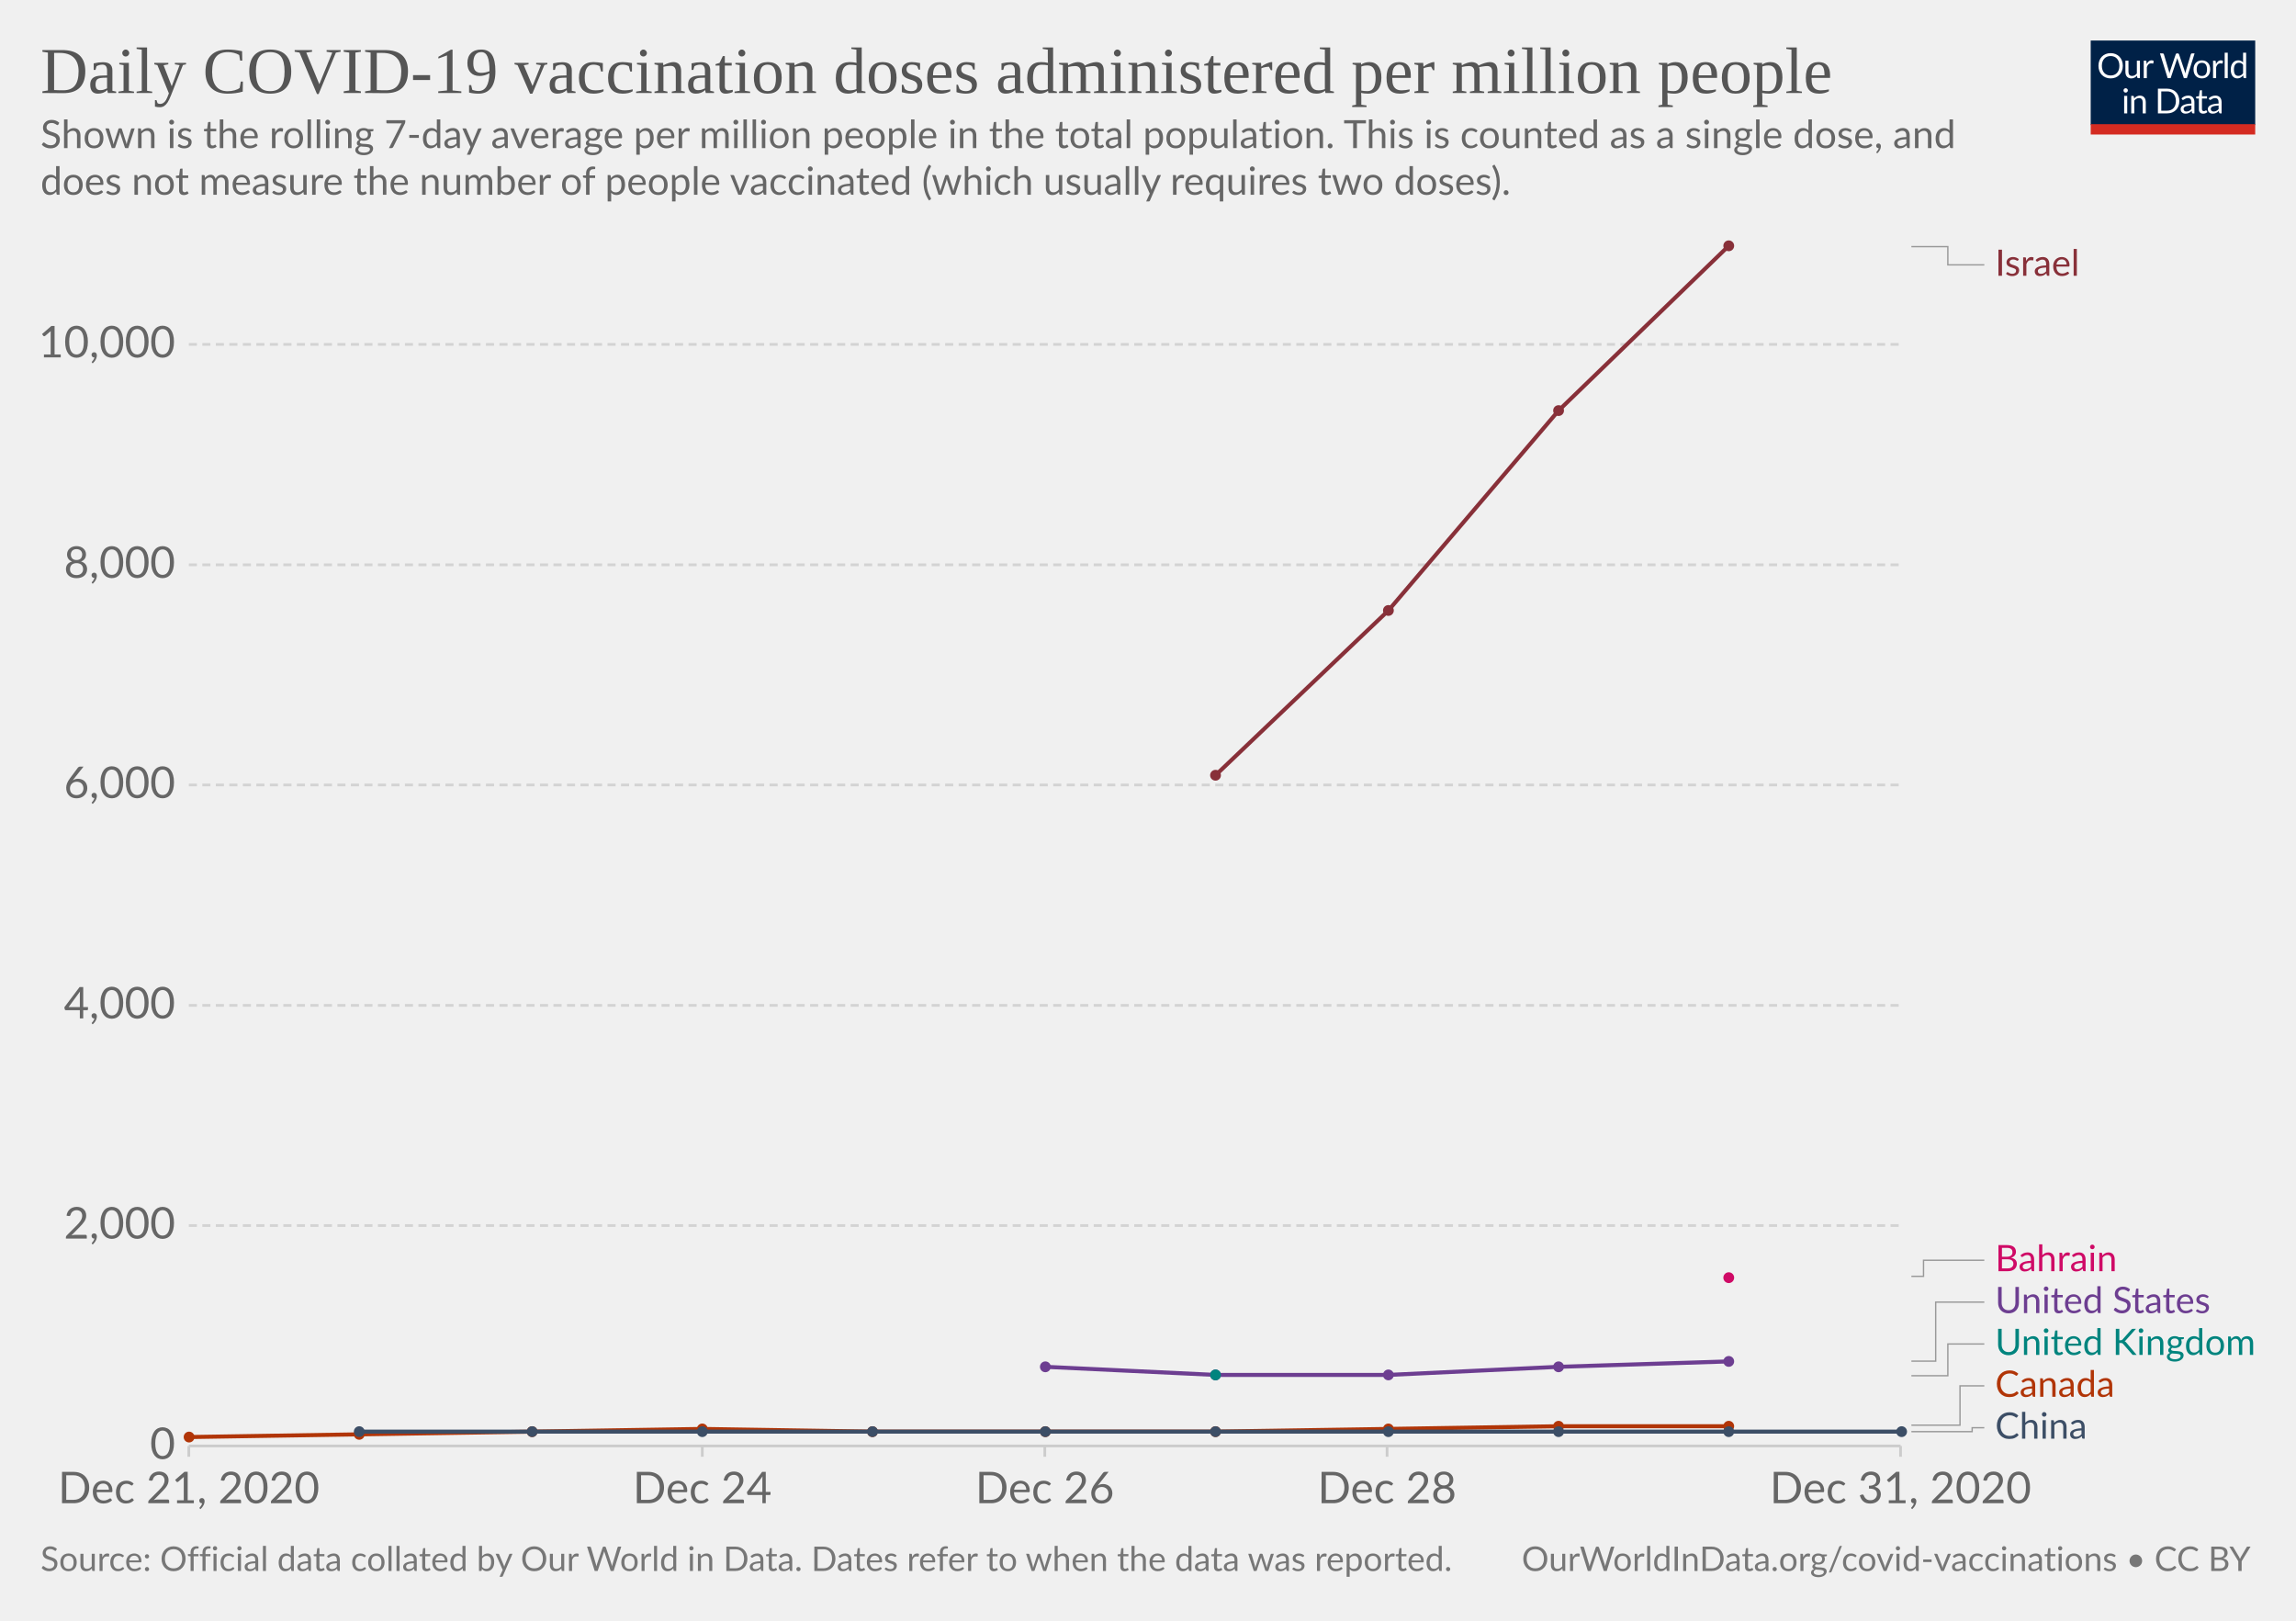
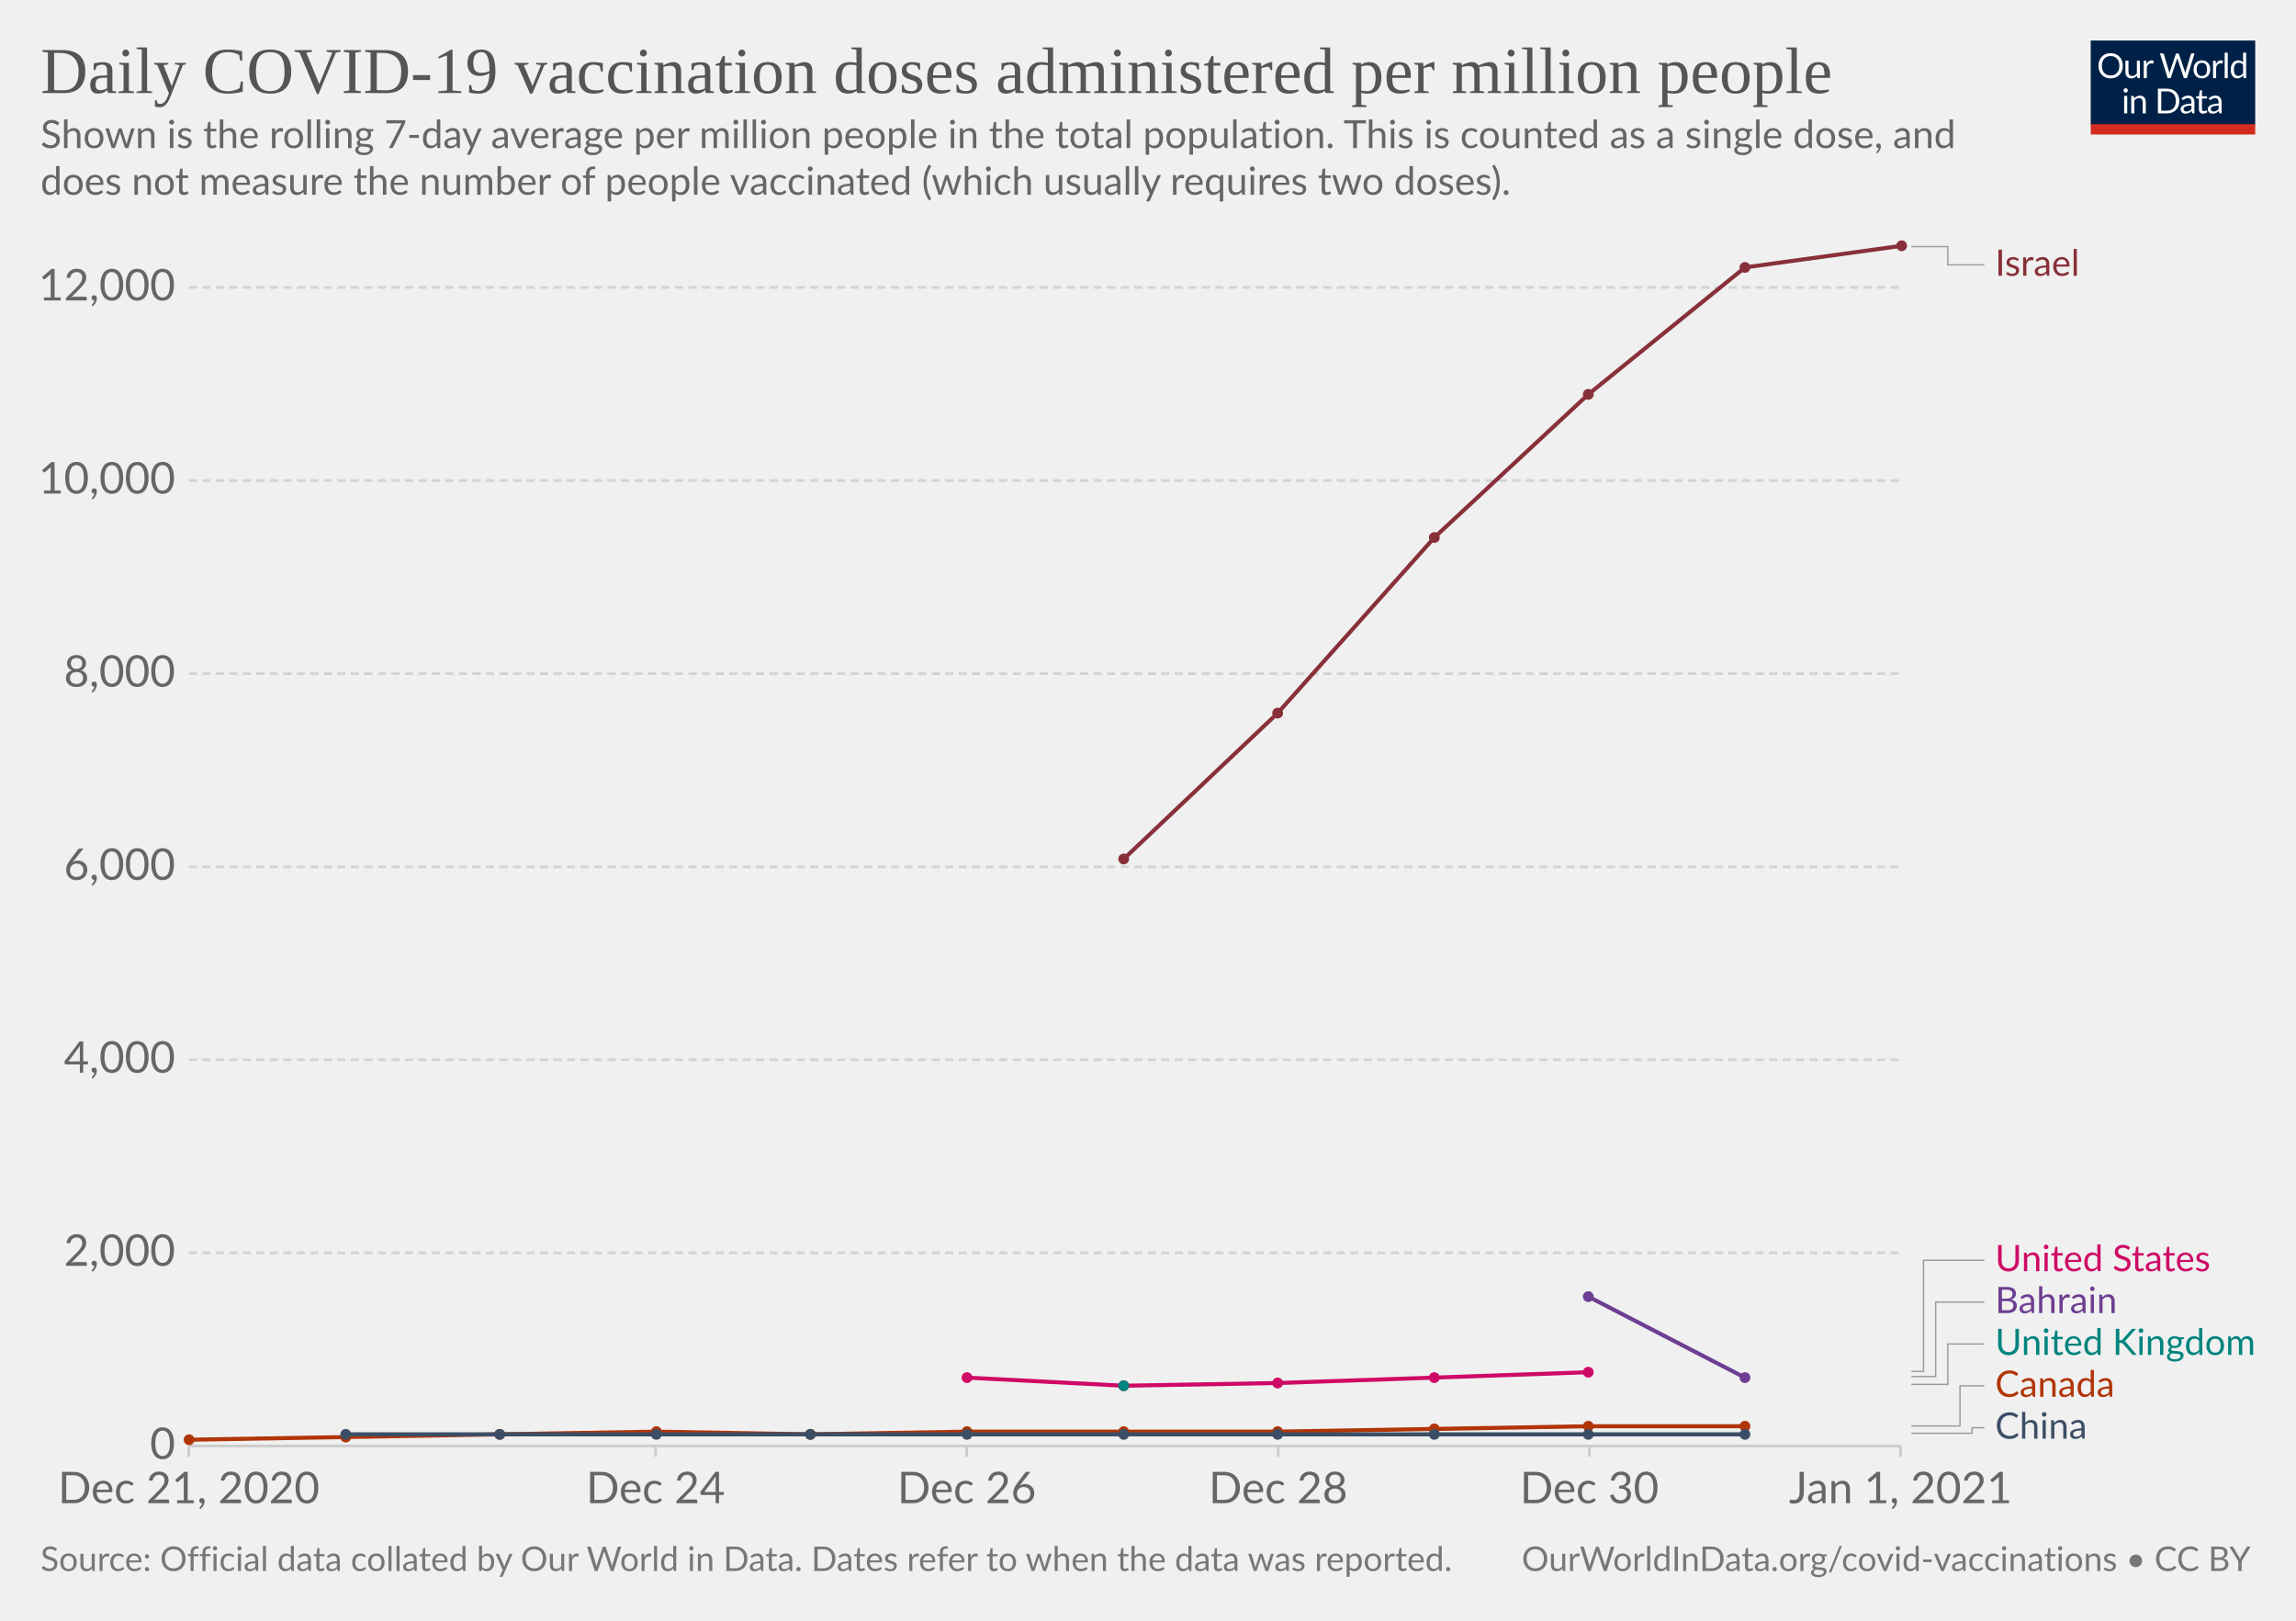
<svg xmlns="http://www.w3.org/2000/svg" version="1.1" style="background-color:#fff;-webkit-font-smoothing:antialiased" width="850" height="600" viewBox="0 0 850 600" font-family="Lato,'Helvetica Neue',Helvetica,Arial,sans-serif" font-size="18" text-rendering="optimizeLegibility">
  <g class="HeaderView">
    <g transform="matrix(.29 0 0 .29 774 15)">
      <svg width="210" height="120" viewBox="0 0 210 120" fill="none">
        <g clip-path="url(#clip0)">
          <path d="M0 0h210v107.89H0V0z" fill="#002147" />
          <path d="M40.98 32.25c0 2.36-.38 4.53-1.12 6.51a14.26 14.26 0 01-8.1 8.4c-1.9.78-4.02 1.17-6.34 1.17a16.6 16.6 0 01-6.33-1.17 14.31 14.31 0 01-8.08-8.4 18.29 18.29 0 01-1.12-6.51c0-2.36.38-4.53 1.12-6.5a14.32 14.32 0 018.07-8.44c1.92-.8 4.03-1.19 6.34-1.19 2.32 0 4.43.4 6.34 1.19 1.92.8 3.56 1.9 4.93 3.34a14.87 14.87 0 013.17 5.1 18.1 18.1 0 011.12 6.5zm-4.38 0c0-1.94-.26-3.68-.8-5.22a10.91 10.91 0 00-2.24-3.89 9.68 9.68 0 00-3.52-2.46 11.95 11.95 0 00-4.62-.86c-1.68 0-3.21.28-4.6.86a9.88 9.88 0 00-3.54 2.46 10.91 10.91 0 00-2.24 3.9c-.53 1.53-.8 3.27-.8 5.2 0 1.94.27 3.68.8 5.22a11.17 11.17 0 002.24 3.9 10.01 10.01 0 003.55 2.44c1.38.56 2.9.83 4.6.83 1.7 0 3.24-.27 4.61-.83a9.8 9.8 0 003.52-2.44 11.17 11.17 0 002.25-3.9c.53-1.54.8-3.28.8-5.21zm26.22-6.54V48H60.5c-.56 0-.9-.27-1.05-.81l-.31-2.4a12.45 12.45 0 01-3.26 2.6c-1.2.64-2.58.96-4.13.96-1.22 0-2.3-.2-3.24-.6a6.52 6.52 0 01-2.33-1.7 7.37 7.37 0 01-1.43-2.67c-.3-1.04-.46-2.2-.46-3.45V25.7h3.91v14.22c0 1.68.38 2.99 1.15 3.91.77.93 1.96 1.39 3.54 1.39 1.16 0 2.24-.27 3.23-.82a10.42 10.42 0 002.8-2.28V25.7h3.91zm8.61 4.47a9.94 9.94 0 012.6-3.56 5.64 5.64 0 013.76-1.3c.47 0 .92.05 1.34.15.44.1.83.27 1.17.49l-.3 2.92c-.09.37-.3.55-.66.55-.2 0-.5-.04-.9-.13a6.21 6.21 0 00-3.24.18c-.54.2-1.03.5-1.47.92-.42.4-.81.9-1.17 1.5-.33.58-.64 1.26-.92 2.02V48H67.7V25.71h2.25c.42 0 .72.08.88.25.16.16.27.44.33.83l.26 3.39zm61.16-13.7L122.75 48h-3.82l-7.99-24.05a21.95 21.95 0 01-.42-1.58 38.36 38.36 0 01-.44 1.58L102.05 48h-3.83L88.4 16.47h3.54c.38 0 .7.1.95.29.26.2.43.43.5.73l6.52 21.9c.1.4.2.83.28 1.28.1.46.2.94.29 1.46l.3-1.46c.12-.47.25-.9.38-1.27l7.41-21.91c.1-.25.26-.48.51-.69.27-.22.58-.33.95-.33h1.23c.38 0 .69.1.92.29.24.2.41.43.53.73l7.4 21.9a28.4 28.4 0 01.68 2.62 29.52 29.52 0 01.52-2.61l6.54-21.91c.07-.27.23-.5.48-.7.27-.21.58-.32.95-.32h3.32zm9.35 8.88c1.63 0 3.1.27 4.4.82a9.43 9.43 0 015.46 5.94c.5 1.4.74 2.98.74 4.73 0 1.76-.25 3.34-.74 4.75a9.43 9.43 0 01-5.46 5.92c-1.3.52-2.77.79-4.4.79-1.64 0-3.12-.27-4.44-.8a9.42 9.42 0 01-3.35-2.3c-.92-1-1.63-2.2-2.13-3.61-.49-1.41-.73-3-.73-4.75s.24-3.33.73-4.73c.5-1.43 1.2-2.64 2.13-3.63a9.4 9.4 0 013.35-2.31c1.32-.55 2.8-.82 4.44-.82zm0 19.89c2.2 0 3.84-.73 4.93-2.2 1.08-1.48 1.63-3.54 1.63-6.18 0-2.66-.55-4.72-1.63-6.2-1.09-1.49-2.73-2.23-4.93-2.23-1.12 0-2.09.2-2.93.57a5.7 5.7 0 00-2.06 1.65 7.5 7.5 0 00-1.24 2.67c-.26 1.04-.4 2.22-.4 3.54 0 2.64.55 4.7 1.64 6.18 1.1 1.47 2.76 2.2 4.99 2.2zm17.97-15.07a9.94 9.94 0 012.6-3.56 5.64 5.64 0 013.76-1.3c.47 0 .91.05 1.34.15.44.1.83.27 1.16.49l-.28 2.92c-.09.37-.31.55-.66.55-.2 0-.5-.04-.9-.13a6.2 6.2 0 00-3.24.18c-.54.2-1.03.5-1.47.92-.43.4-.82.9-1.17 1.5a13.1 13.1 0 00-.92 2.02V48h-3.94V25.71h2.24c.43 0 .72.08.88.25.17.16.28.44.33.83l.27 3.39zm15.04-14.59V48h-3.92V15.6h3.92zm19.55 15.43a6.22 6.22 0 00-2.38-2.05 6.7 6.7 0 00-2.86-.6c-2.07 0-3.66.75-4.77 2.23-1.12 1.48-1.68 3.6-1.68 6.33 0 1.46.13 2.7.38 3.74a7.29 7.29 0 001.1 2.56 4.35 4.35 0 001.78 1.45c.7.3 1.5.46 2.4.46 1.29 0 2.41-.3 3.36-.88a9.6 9.6 0 002.67-2.49V31.02zm3.91-15.43V48h-2.33c-.56 0-.9-.27-1.06-.81l-.35-2.71a12.13 12.13 0 01-3.25 2.77 8.28 8.28 0 01-4.23 1.06 7.31 7.31 0 01-6.14-2.9c-.73-.96-1.3-2.15-1.69-3.57a18.35 18.35 0 01.07-9.48 11.29 11.29 0 011.89-3.7 8.7 8.7 0 017.06-3.34 7.96 7.96 0 016.12 2.62V15.59h3.91zM46.61 70.71V93H42.7V70.71h3.91zm.84-7c0 .39-.08.75-.24 1.09a2.81 2.81 0 01-1.52 1.47 2.67 2.67 0 01-2.16 0 2.9 2.9 0 01-1.45-1.47 2.67 2.67 0 010-2.16c.15-.35.35-.65.6-.9.25-.27.53-.47.85-.62a2.67 2.67 0 012.16 0c.35.15.65.35.9.62.27.25.47.55.62.9.16.34.24.7.24 1.08zm7.97 10.24c.49-.54 1-1.04 1.54-1.48a9.85 9.85 0 013.66-1.84 8.96 8.96 0 015.43.35c.94.4 1.72.97 2.33 1.71a7.36 7.36 0 011.43 2.67c.32 1.04.49 2.19.49 3.45V93h-3.94V78.81c0-1.69-.4-3-1.17-3.92-.76-.93-1.93-1.4-3.5-1.4a6.6 6.6 0 00-3.25.83c-1 .56-1.92 1.31-2.77 2.27V93h-3.94V70.71h2.35c.56 0 .9.28 1.04.82l.3 2.42zm57.7 3.3c0 2.36-.37 4.5-1.11 6.44a14.3 14.3 0 01-3.17 4.98 14.1 14.1 0 01-4.93 3.2c-1.9.76-4.02 1.13-6.33 1.13H85.8V61.47h11.77c2.31 0 4.42.39 6.33 1.15a13.8 13.8 0 018.1 8.18 17.75 17.75 0 011.12 6.45zm-4.37 0c0-1.94-.26-3.67-.8-5.2a10.94 10.94 0 00-2.23-3.87 9.57 9.57 0 00-3.53-2.42 12.23 12.23 0 00-4.61-.83h-7.5v24.62h7.5c1.7 0 3.24-.28 4.61-.84a9.7 9.7 0 003.53-2.4 10.94 10.94 0 002.24-3.87c.53-1.53.8-3.26.8-5.2zm19.8 5.72c-1.8.06-3.34.2-4.62.44-1.26.22-2.3.51-3.1.88-.8.36-1.37.8-1.74 1.3-.35.5-.53 1.05-.53 1.67 0 .58.1 1.1.3 1.52a3 3 0 00.76 1.05c.34.27.73.46 1.17.6.45.11.94.17 1.45.17a7.28 7.28 0 003.5-.81 11.95 11.95 0 002.82-2.2v-4.62zm-12.65-9.11a12.73 12.73 0 013.98-2.66c1.43-.59 3-.88 4.73-.88 1.25 0 2.36.2 3.33.61a6.81 6.81 0 013.94 4.38c.33 1.04.5 2.19.5 3.43V93h-1.74a1.8 1.8 0 01-.88-.18c-.2-.13-.36-.38-.48-.74l-.44-2.12c-.59.55-1.16 1.03-1.72 1.46a9.48 9.48 0 01-3.74 1.7c-.69.15-1.46.23-2.3.23-.87 0-1.69-.12-2.45-.35a5.34 5.34 0 01-3.34-2.93 6.64 6.64 0 01-.49-2.64c0-.88.25-1.72.73-2.53a6.33 6.33 0 012.35-2.17c1.09-.63 2.5-1.15 4.25-1.54 1.75-.41 3.89-.65 6.42-.7v-1.75c0-1.73-.37-3.03-1.12-3.91-.75-.9-1.84-1.34-3.28-1.34-.97 0-1.78.12-2.44.37-.64.23-1.2.5-1.7.81l-1.23.82c-.33.23-.67.35-1 .35-.27 0-.5-.07-.69-.2a2.1 2.1 0 01-.48-.53l-.7-1.25zm27.67 19.5c-1.76 0-3.12-.5-4.07-1.48-.94-.98-1.41-2.4-1.41-4.25V74h-2.68a.9.9 0 01-.6-.2c-.16-.14-.24-.36-.24-.66v-1.56l3.65-.46.9-6.89a.9.9 0 01.29-.52.88.88 0 01.62-.22H142v7.67h6.44V74H142v13.38c0 .94.22 1.63.68 2.09.45.45 1.04.68 1.76.68a3.21 3.21 0 001.85-.53l.55-.35c.16-.12.3-.18.41-.18.2 0 .4.13.55.38l1.15 1.87a7.45 7.45 0 01-2.44 1.5c-.96.35-1.94.52-2.95.52zm19.68-10.4c-1.8.07-3.34.21-4.62.45-1.26.22-2.3.51-3.1.88-.8.36-1.37.8-1.74 1.3-.35.5-.53 1.05-.53 1.67 0 .58.1 1.1.3 1.52.18.42.44.77.76 1.05.34.27.73.46 1.17.6.45.11.94.17 1.45.17a7.3 7.3 0 003.5-.81 12.04 12.04 0 002.82-2.2v-4.62zm-12.65-9.1a12.72 12.72 0 013.99-2.66c1.42-.59 3-.88 4.72-.88 1.25 0 2.36.2 3.33.61a6.81 6.81 0 013.94 4.38c.33 1.04.5 2.19.5 3.43V93h-1.74a1.8 1.8 0 01-.88-.18c-.2-.13-.36-.38-.48-.74l-.44-2.12c-.59.55-1.16 1.03-1.72 1.46a9.48 9.48 0 01-3.74 1.7c-.69.15-1.46.23-2.3.23-.87 0-1.69-.12-2.45-.35a5.33 5.33 0 01-3.34-2.93 6.62 6.62 0 01-.49-2.64c0-.88.25-1.72.73-2.53a6.33 6.33 0 012.35-2.17c1.09-.63 2.5-1.15 4.25-1.54a31.2 31.2 0 016.42-.7v-1.75c0-1.73-.37-3.03-1.12-3.91-.75-.9-1.84-1.34-3.28-1.34-.97 0-1.78.12-2.44.37-.64.23-1.2.5-1.7.81-.46.3-.87.57-1.22.82-.34.23-.68.35-1.02.35-.26 0-.49-.07-.68-.2a1.88 1.88 0 01-.48-.53l-.7-1.25z" fill="#fff" />
          <path fill="#D42B21" d="M0 106.79h210V120H0z" />
        </g>
        <defs>
          <clipPath id="clip0">
            <path fill="#fff" d="M0 0h210v120H0z" />
          </clipPath>
        </defs>
      </svg>
    </g>
    <a href="https://ourworldindata.org/grapher/daily-covid-vaccination-doses-per-capita?tab=chart&amp;stackMode=absolute&amp;region=World" target="_blank" rel="noopener" font-family="&quot;Playfair Display&quot;,Georgia,&quot;Times New Roman&quot;,serif">
      <text font-size="24.3" x="15" y="34.4" fill="#555">
        <tspan x="15" y="34.44">Daily COVID-19 vaccination doses administered per million people</tspan>
      </text>
    </a>
    <text font-size="14.4" x="15" y="54.8" fill="#666">
      <tspan x="15" y="54.82">Shown is the rolling 7-day average per million people in the total population. This is counted as a single dose, and</tspan>
      <tspan x="15" y="72.1">does not measure the number of people vaccinated (which usually requires two doses).</tspan>
    </text>
  </g>
  <g class="LineChart">
    <defs>
      <clipPath id="a">
        <path d="M59.9 0h830v930.4h-830z" />
      </clipPath>
    </defs>
    <g class="DualAxisView">
      <g class="HorizontalAxis">
-         <path stroke="#ccc" d="M69.9 535.3v4M260 535.3v4M386.8 535.3v4M513.5 535.3v4M703.6 535.3v4" />
+         <path stroke="#ccc" d="M69.9 535.3v4M242.7 535.3v4M357.9 535.3v4M473.2 535.3v4M588.4 535.3v4M703.6 535.3v4" />
        <text x="69.9" y="556.5" fill="#666" text-anchor="middle" font-size="16.2">Dec 21, 2020</text>
-         <text x="260" y="556.5" fill="#666" text-anchor="middle" font-size="16.2">Dec 24</text>
-         <text x="386.8" y="556.5" fill="#666" text-anchor="middle" font-size="16.2">Dec 26</text>
-         <text x="513.5" y="556.5" fill="#666" text-anchor="middle" font-size="16.2">Dec 28</text>
-         <text x="703.6" y="556.5" fill="#666" text-anchor="middle" font-size="16.2">Dec 31, 2020</text>
+         <text x="242.7" y="556.5" fill="#666" text-anchor="middle" font-size="16.2">Dec 24</text>
+         <text x="357.9" y="556.5" fill="#666" text-anchor="middle" font-size="16.2">Dec 26</text>
+         <text x="473.2" y="556.5" fill="#666" text-anchor="middle" font-size="16.2">Dec 28</text>
+         <text x="588.4" y="556.5" fill="#666" text-anchor="middle" font-size="16.2">Dec 30</text>
+         <text x="703.6" y="556.5" fill="#666" text-anchor="middle" font-size="16.2">Jan 1, 2021</text>
      </g>
      <g class="VerticalAxis" fill="#666" dominant-baseline="middle" text-anchor="end" font-size="16.2">
        <text x="64.9" y="535.3">0</text>
-         <text x="64.9" y="453.7">2,000</text>
-         <text x="64.9" y="372.2">4,000</text>
-         <text x="64.9" y="290.6">6,000</text>
-         <text x="64.9" y="209.1">8,000</text>
-         <text x="64.9" y="127.5">10,000</text>
+         <text x="64.9" y="463.8">2,000</text>
+         <text x="64.9" y="392.3">4,000</text>
+         <text x="64.9" y="320.9">6,000</text>
+         <text x="64.9" y="249.4">8,000</text>
+         <text x="64.9" y="177.9">10,000</text>
+         <text x="64.9" y="106.4">12,000</text>
      </g>
      <g class="AxisGridLines horizontalLines">
        <path stroke="#ccc" d="M69.9 535.3h633.71" />
-         <path stroke="#d3d3d3" stroke-dasharray="3,2" d="M69.9 453.7h633.71M69.9 372.2h633.71M69.9 290.6h633.71M69.9 209.1h633.71M69.9 127.5h633.71" />
+         <path stroke="#d3d3d3" stroke-dasharray="3,2" d="M69.9 463.8h633.71M69.9 392.3h633.71M69.9 320.9h633.71M69.9 249.4h633.71M69.9 177.9h633.71M69.9 106.4h633.71" />
      </g>
    </g>
    <g clip-path="url(#a)">
      <g class="LineLabels" cursor="pointer">
        <g class="legendMark">
          <g class="indicator">
            <path d="M707.61 91.3h13.5v6.75h13.5" stroke="#999" stroke-width=".5" fill="none" />
          </g>
          <text font-size="13.5" x="738.6" y="102.1" fill="#883039">
            <tspan x="738.61" y="102.1">Israel</tspan>
          </text>
        </g>
        <g class="legendMark">
          <g class="indicator">
-             <path d="M707.61 472.5h4.5v-5.95h22.5" stroke="#999" stroke-width=".5" fill="none" />
+             <path d="M707.61 507.7h4.5v-41.15h22.5" stroke="#999" stroke-width=".5" fill="none" />
          </g>
          <text font-size="13.5" x="738.6" y="470.6" fill="#CF0A66">
-             <tspan x="738.61" y="470.6">Bahrain</tspan>
+             <tspan x="738.61" y="470.6">United States</tspan>
          </text>
        </g>
        <g class="legendMark">
          <g class="indicator">
-             <path d="M707.61 503.9h9v-21.85h18" stroke="#999" stroke-width=".5" fill="none" />
+             <path d="M707.61 509.6h9v-27.55h18" stroke="#999" stroke-width=".5" fill="none" />
          </g>
          <text font-size="13.5" x="738.6" y="486.1" fill="#6D3E91">
-             <tspan x="738.61" y="486.1">United States</tspan>
+             <tspan x="738.61" y="486.1">Bahrain</tspan>
          </text>
        </g>
        <g class="legendMark">
          <g class="indicator">
-             <path d="M707.61 509.3h13.5v-11.75h13.5" stroke="#999" stroke-width=".5" fill="none" />
+             <path d="M707.61 512.5h13.5v-14.95h13.5" stroke="#999" stroke-width=".5" fill="none" />
          </g>
          <text font-size="13.5" x="738.6" y="501.6" fill="#00847E">
            <tspan x="738.61" y="501.6">United Kingdom</tspan>
          </text>
        </g>
        <g class="legendMark">
          <g class="indicator">
-             <path d="M707.61 527.6h18v-14.55h9" stroke="#999" stroke-width=".5" fill="none" />
+             <path d="M707.61 527.9h18v-14.85h9" stroke="#999" stroke-width=".5" fill="none" />
          </g>
          <text font-size="13.5" x="738.6" y="517.1" fill="#B13507">
            <tspan x="738.61" y="517.1">Canada</tspan>
          </text>
        </g>
        <g class="legendMark">
          <g class="indicator">
-             <path d="M707.61 530h22.5v-1.45h4.5" stroke="#999" stroke-width=".5" fill="none" />
+             <path d="M707.61 530.6h22.5v-2.05h4.5" stroke="#999" stroke-width=".5" fill="none" />
          </g>
          <text font-size="13.5" x="738.6" y="532.6" fill="#3C4E66">
            <tspan x="738.61" y="532.6">China</tspan>
          </text>
        </g>
      </g>
      <g class="Lines">
        <g class="key-Bahrain_0">
-           <g fill="#CF0A66">
-             <circle cx="640" cy="473" r="2" />
+           <path stroke="#6D3E91" stroke-linecap="round" d="M588 480l58 30" fill="none" stroke-width="1.5" />
+           <g fill="#6D3E91">
+             <circle cx="588" cy="480" r="2" />
+             <circle cx="646" cy="510" r="2" />
          </g>
        </g>
        <g class="key-Canada_0">
-           <path stroke="#B13507" stroke-linecap="round" d="M70 532l63-1 64-1 63-1 63 1h127l64-1 63-1h63" fill="none" stroke-width="1.5" />
+           <path stroke="#B13507" stroke-linecap="round" d="M70 533l58-1 57-1 58-1 57 1 58-1h115l58-1 57-1h58" fill="none" stroke-width="1.5" />
          <g fill="#B13507">
-             <circle cx="70" cy="532" r="2" />
-             <circle cx="133" cy="531" r="2" />
-             <circle cx="197" cy="530" r="2" />
-             <circle cx="260" cy="529" r="2" />
-             <circle cx="323" cy="530" r="2" />
-             <circle cx="387" cy="530" r="2" />
-             <circle cx="450" cy="530" r="2" />
-             <circle cx="514" cy="529" r="2" />
-             <circle cx="577" cy="528" r="2" />
-             <circle cx="640" cy="528" r="2" />
+             <circle cx="70" cy="533" r="2" />
+             <circle cx="128" cy="532" r="2" />
+             <circle cx="185" cy="531" r="2" />
+             <circle cx="243" cy="530" r="2" />
+             <circle cx="300" cy="531" r="2" />
+             <circle cx="358" cy="530" r="2" />
+             <circle cx="416" cy="530" r="2" />
+             <circle cx="473" cy="530" r="2" />
+             <circle cx="531" cy="529" r="2" />
+             <circle cx="588" cy="528" r="2" />
+             <circle cx="646" cy="528" r="2" />
          </g>
        </g>
        <g class="key-Israel_0">
-           <path stroke="#883039" stroke-linecap="round" d="M450 287l64-61 63-74 63-61" fill="none" stroke-width="1.5" />
+           <path stroke="#883039" stroke-linecap="round" d="M416 318l57-54 58-65 57-53 58-47 58-8" fill="none" stroke-width="1.5" />
          <g fill="#883039">
-             <circle cx="450" cy="287" r="2" />
-             <circle cx="514" cy="226" r="2" />
-             <circle cx="577" cy="152" r="2" />
-             <circle cx="640" cy="91" r="2" />
+             <circle cx="416" cy="318" r="2" />
+             <circle cx="473" cy="264" r="2" />
+             <circle cx="531" cy="199" r="2" />
+             <circle cx="588" cy="146" r="2" />
+             <circle cx="646" cy="99" r="2" />
+             <circle cx="704" cy="91" r="2" />
          </g>
        </g>
        <g class="key-United-States_0">
-           <path stroke="#6D3E91" stroke-linecap="round" d="M387 506l63 3h64l63-3 63-2" fill="none" stroke-width="1.5" />
-           <g fill="#6D3E91">
-             <circle cx="387" cy="506" r="2" />
-             <circle cx="450" cy="509" r="2" />
-             <circle cx="514" cy="509" r="2" />
-             <circle cx="577" cy="506" r="2" />
-             <circle cx="640" cy="504" r="2" />
+           <path stroke="#CF0A66" stroke-linecap="round" d="M358 510l58 3 57-1 58-2 57-2" fill="none" stroke-width="1.5" />
+           <g fill="#CF0A66">
+             <circle cx="358" cy="510" r="2" />
+             <circle cx="416" cy="513" r="2" />
+             <circle cx="473" cy="512" r="2" />
+             <circle cx="531" cy="510" r="2" />
+             <circle cx="588" cy="508" r="2" />
          </g>
        </g>
        <g class="key-United-Kingdom_0">
          <g fill="#00847E">
-             <circle cx="450" cy="509" r="2" />
+             <circle cx="416" cy="513" r="2" />
          </g>
        </g>
        <g class="key-China_0">
-           <path stroke="#3C4E66" stroke-linecap="round" d="M133 530h571" fill="none" stroke-width="1.5" />
+           <path stroke="#3C4E66" stroke-linecap="round" d="M128 531h518" fill="none" stroke-width="1.5" />
          <g fill="#3C4E66">
-             <circle cx="133" cy="530" r="2" />
-             <circle cx="197" cy="530" r="2" />
-             <circle cx="260" cy="530" r="2" />
-             <circle cx="323" cy="530" r="2" />
-             <circle cx="387" cy="530" r="2" />
-             <circle cx="450" cy="530" r="2" />
-             <circle cx="514" cy="530" r="2" />
-             <circle cx="577" cy="530" r="2" />
-             <circle cx="640" cy="530" r="2" />
-             <circle cx="704" cy="530" r="2" />
+             <circle cx="128" cy="531" r="2" />
+             <circle cx="185" cy="531" r="2" />
+             <circle cx="243" cy="531" r="2" />
+             <circle cx="300" cy="531" r="2" />
+             <circle cx="358" cy="531" r="2" />
+             <circle cx="416" cy="531" r="2" />
+             <circle cx="473" cy="531" r="2" />
+             <circle cx="531" cy="531" r="2" />
+             <circle cx="588" cy="531" r="2" />
+             <circle cx="646" cy="531" r="2" />
          </g>
        </g>
      </g>
    </g>
  </g>
  <g class="SourcesFooter" fill="#777">
    <g class="clickable" fill="#777">
      <text font-size="12.6" x="15" y="581.6">
        <tspan x="15" y="581.58">Source: Official data collated by Our World in Data. Dates refer to when the data was reported.</tspan>
      </text>
    </g>
    <text font-size="12.6" x="563.3" y="581.6">
      <tspan x="563.34" y="581.58">
        <a target="_blank" href="https://ourworldindata.org/covid-vaccinations" fill="#777">OurWorldInData.org/covid-vaccinations</a> • <a class="cclogo" href="http://creativecommons.org/licenses/by/4.0/deed.en_US" target="_blank" fill="#777">CC BY</a>
      </tspan>
    </text>
  </g>
</svg>
